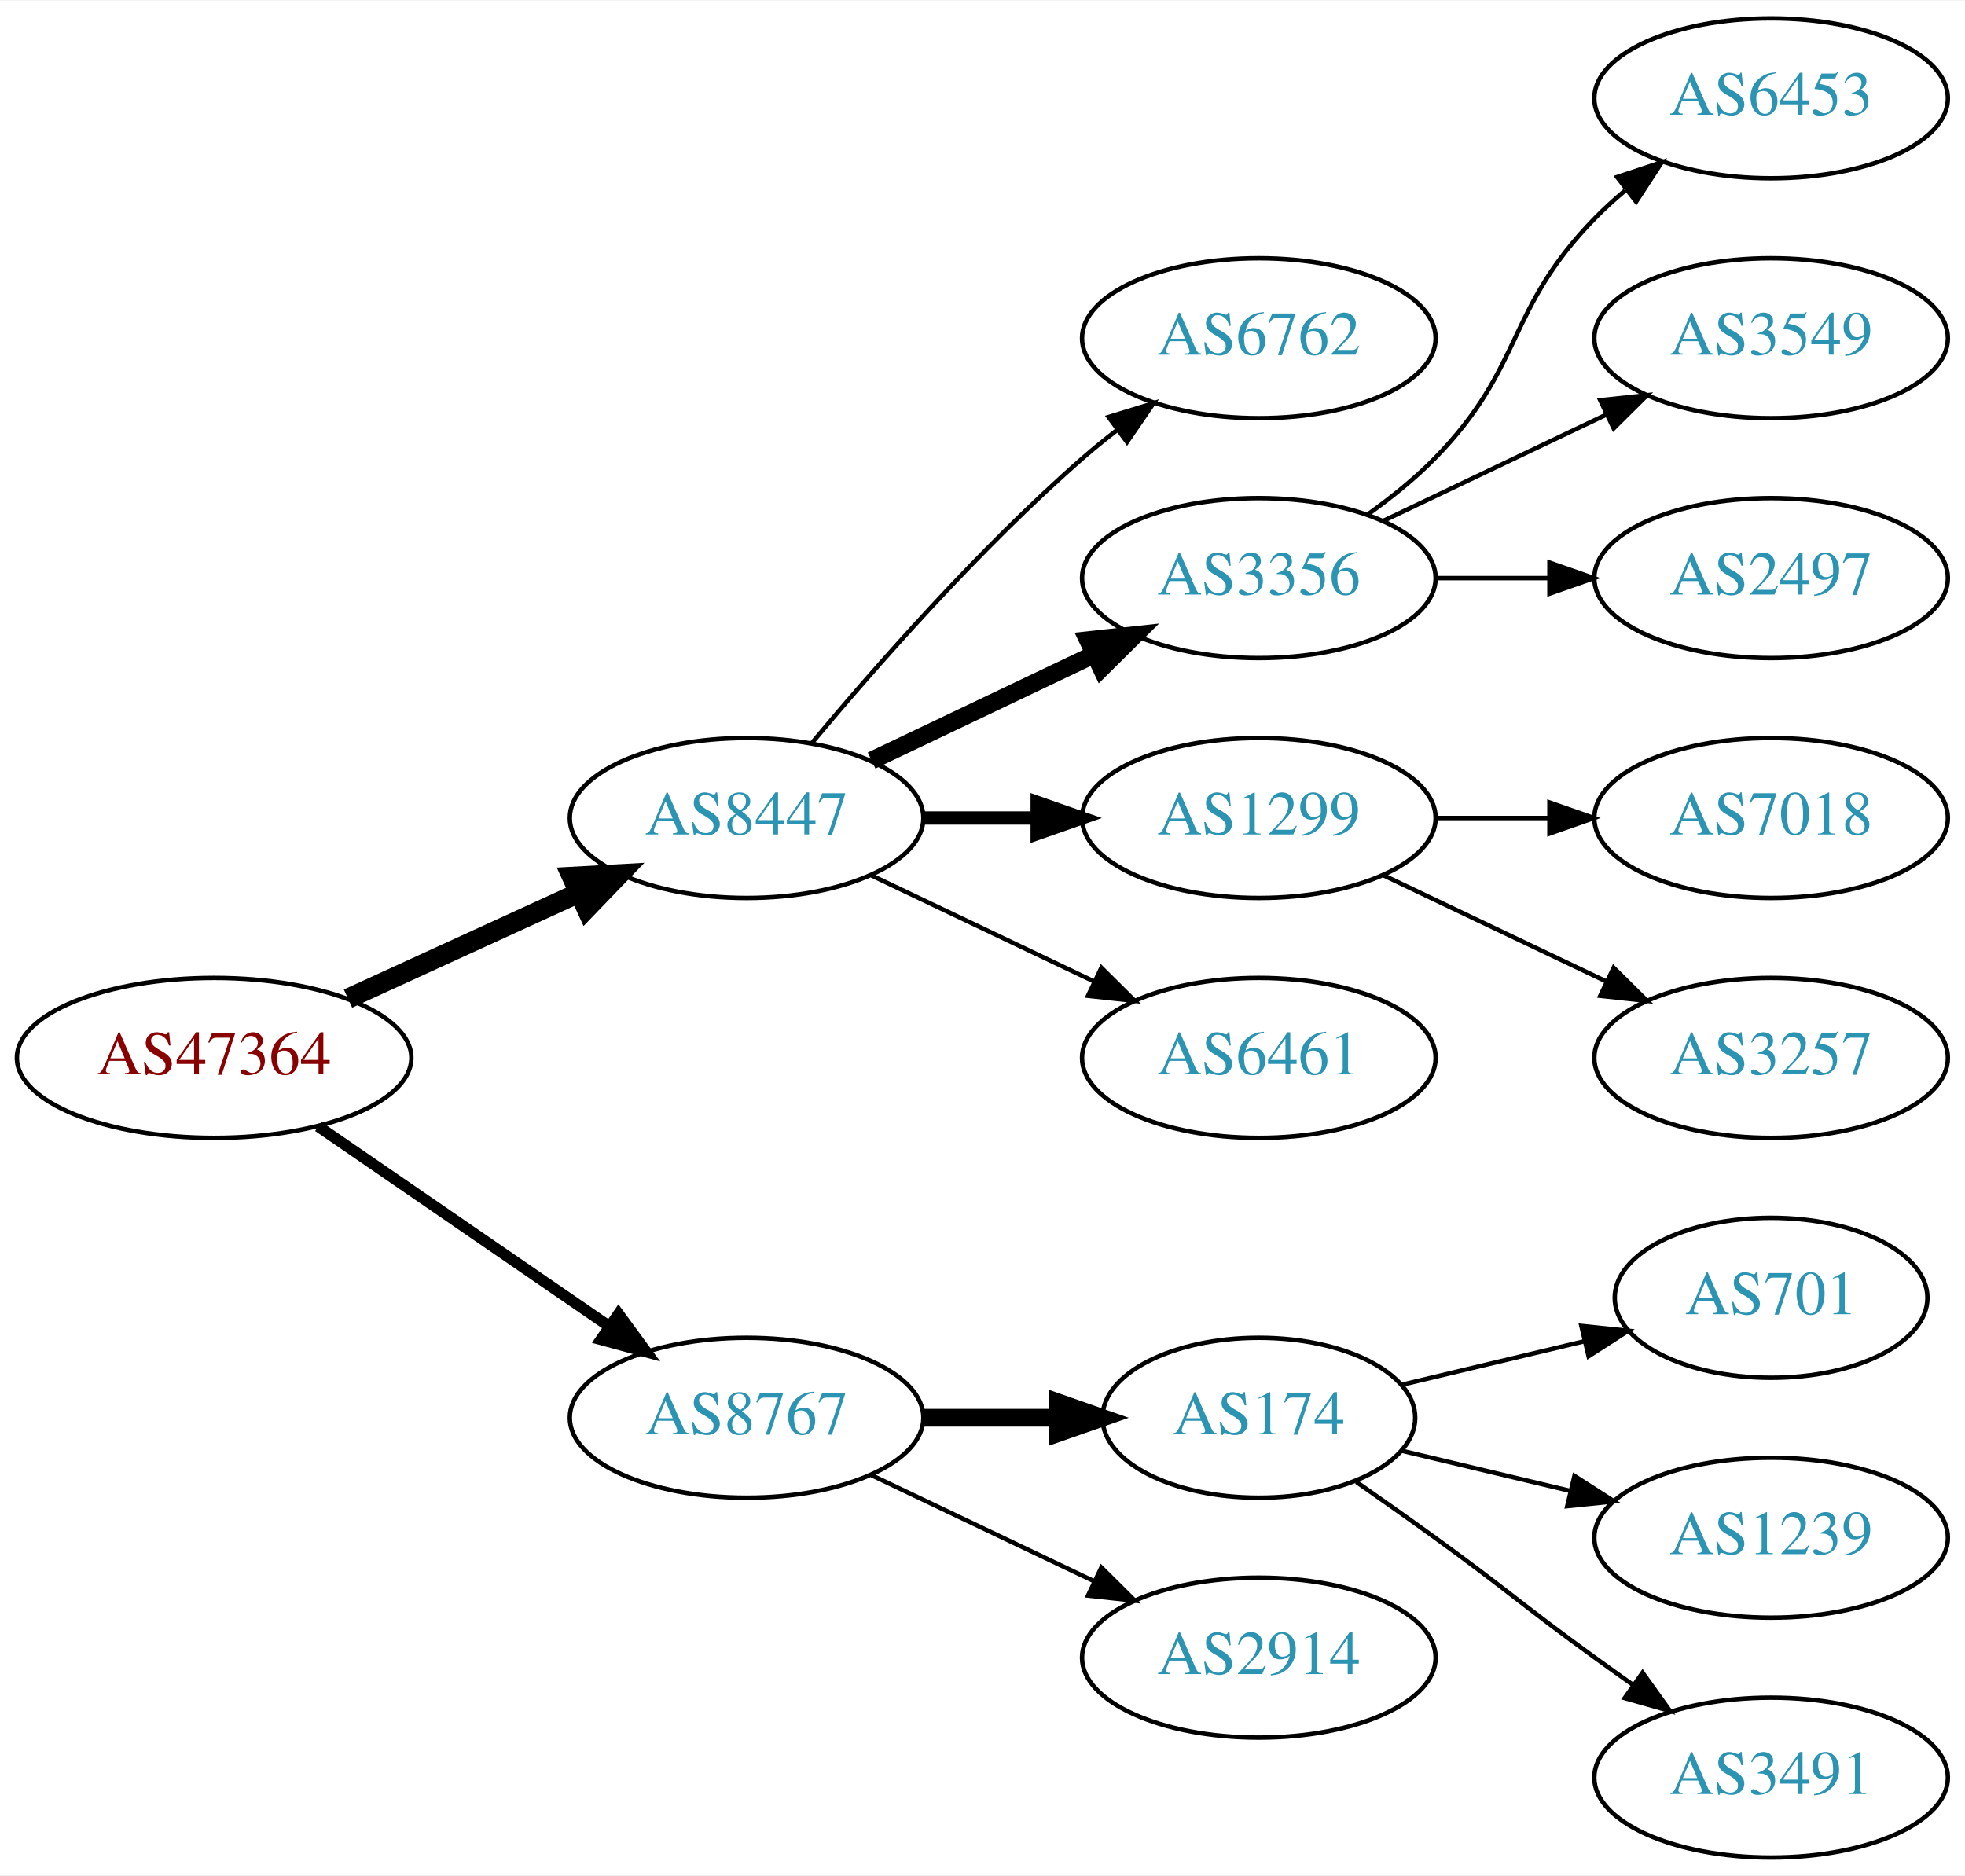
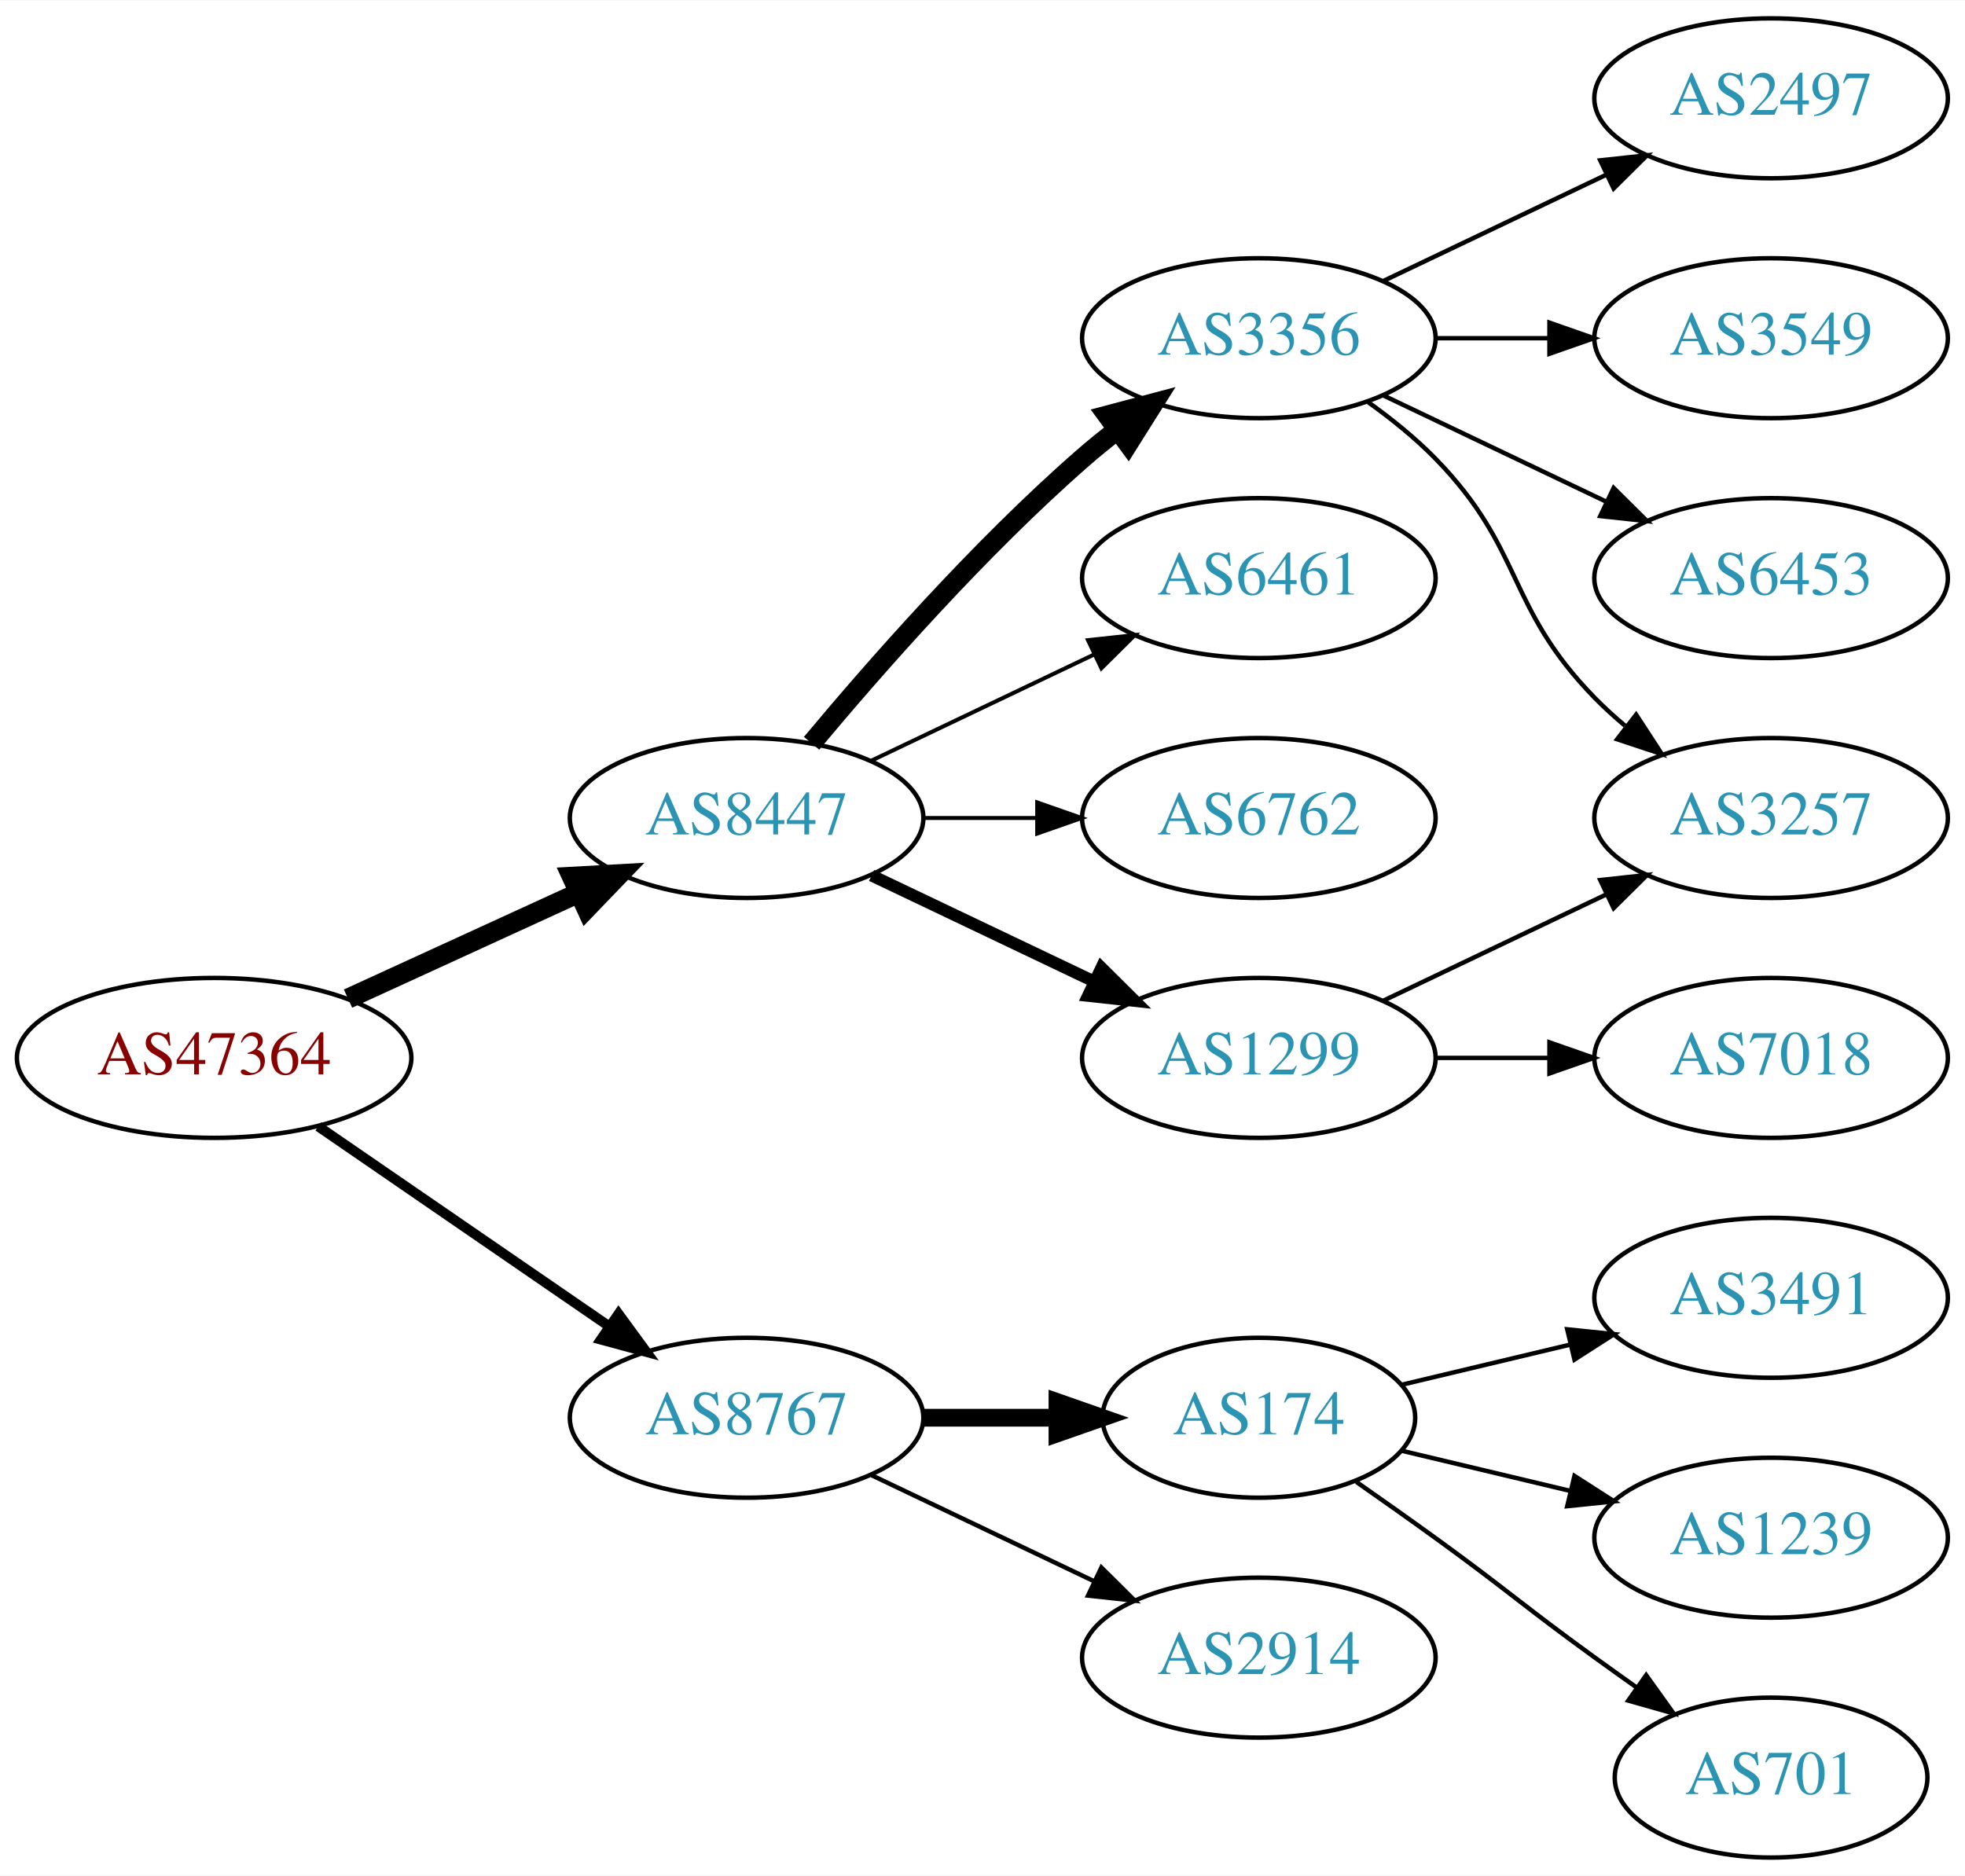
<svg xmlns="http://www.w3.org/2000/svg" xmlns:xlink="http://www.w3.org/1999/xlink" width="442pt" height="422pt" viewBox="0.00 0.00 442.27 422.00">
  <g id="graph0" class="graph" transform="scale(1 1) rotate(0) translate(4 418)">
    <polygon fill="white" stroke="none" points="-4,4 -4,-418 438.271,-418 438.271,4 -4,4" />
    <g id="node1" class="node">
      <g id="a_node1">
        <a xlink:href="/asn/47364" xlink:title="AS47364 ~ Plansee Group Service Gmbh [AT]">
          <ellipse fill="#ffffff" stroke="black" cx="44.196" cy="-180" rx="44.393" ry="18" />
          <text text-anchor="middle" x="44.196" y="-176.3" font-family="Times,serif" font-size="14.00" fill="#880000">AS47364</text>
        </a>
      </g>
    </g>
    <g id="node2" class="node">
      <g id="a_node2">
        <a xlink:href="/asn/8447" xlink:title="AS8447 ~ A1 Telekom Austria AG [AT]">
          <ellipse fill="#ffffff" stroke="black" cx="164.039" cy="-234" rx="39.794" ry="18" />
          <text text-anchor="middle" x="164.039" y="-230.3" font-family="Times,serif" font-size="14.00" fill="#2c94b3">AS8447</text>
        </a>
      </g>
    </g>
    <g id="edge1" class="edge">
      <path fill="none" stroke="black" stroke-width="4.5" d="M74.326,-193.348C89.937,-200.502 109.335,-209.391 126.007,-217.03" />
      <polygon fill="black" stroke="black" stroke-width="4.5" points="124.727,-220.775 135.459,-221.362 128.008,-213.616 124.727,-220.775" />
    </g>
    <g id="node3" class="node">
      <g id="a_node3">
        <a xlink:href="/asn/8767" xlink:title="AS8767 ~ Germany [DE]">
          <ellipse fill="#ffffff" stroke="black" cx="164.039" cy="-99" rx="39.794" ry="18" />
          <text text-anchor="middle" x="164.039" y="-95.3" font-family="Times,serif" font-size="14.00" fill="#2c94b3">AS8767</text>
        </a>
      </g>
    </g>
    <g id="edge2" class="edge">
-       <path fill="none" stroke="black" stroke-width="2.5" d="M67.639,-164.574C86.22,-151.802 112.781,-133.545 133.161,-119.537" />
-       <polygon fill="black" stroke="black" stroke-width="2.5" points="135.216,-122.371 141.475,-113.822 131.251,-116.602 135.216,-122.371" />
+       <path fill="none" stroke="black" stroke-width="2.25" d="M67.639,-164.574C86.22,-151.802 112.781,-133.545 133.161,-119.537" />
+       <polygon fill="black" stroke="black" stroke-width="2.25" points="135.216,-122.371 141.475,-113.822 131.251,-116.602 135.216,-122.371" />
    </g>
    <g id="node4" class="node">
      <g id="a_node4">
-         <a xlink:href="/asn/6762" xlink:title="AS6762 ~ TELECOM ITALIA SPARKLE S.p.A. [IT]">
+         <a xlink:href="/asn/3356" xlink:title="AS3356 ~ Level 3 Parent, LLC [US]">
          <ellipse fill="#ffffff" stroke="black" cx="279.332" cy="-342" rx="39.794" ry="18" />
-           <text text-anchor="middle" x="279.332" y="-338.3" font-family="Times,serif" font-size="14.00" fill="#2c94b3">AS6762</text>
+           <text text-anchor="middle" x="279.332" y="-338.3" font-family="Times,serif" font-size="14.00" fill="#2c94b3">AS3356</text>
        </a>
      </g>
    </g>
    <g id="edge3" class="edge">
-       <path fill="none" stroke="black" d="M178.669,-250.817C192.951,-267.929 216.498,-294.745 239.685,-315 242.151,-317.154 244.789,-319.294 247.487,-321.372" />
-       <polygon fill="black" stroke="black" points="245.512,-324.264 255.641,-327.37 249.66,-318.625 245.512,-324.264" />
+       <path fill="none" stroke="black" stroke-width="4.5" d="M178.669,-250.817C192.951,-267.929 216.498,-294.745 239.685,-315 242.151,-317.154 244.789,-319.294 247.487,-321.372" />
+       <polygon fill="black" stroke="black" stroke-width="4.5" points="245.252,-324.616 255.641,-327.37 249.919,-318.273 245.252,-324.616" />
    </g>
    <g id="node5" class="node">
      <g id="a_node5">
-         <a xlink:href="/asn/3356" xlink:title="AS3356 ~ Level 3 Parent, LLC [US]">
+         <a xlink:href="/asn/6461" xlink:title="AS6461 ~ Zayo Bandwidth [US]">
          <ellipse fill="#ffffff" stroke="black" cx="279.332" cy="-288" rx="39.794" ry="18" />
-           <text text-anchor="middle" x="279.332" y="-284.3" font-family="Times,serif" font-size="14.00" fill="#2c94b3">AS3356</text>
+           <text text-anchor="middle" x="279.332" y="-284.3" font-family="Times,serif" font-size="14.00" fill="#2c94b3">AS6461</text>
        </a>
      </g>
    </g>
    <g id="edge4" class="edge">
-       <path fill="none" stroke="black" stroke-width="4" d="M192.175,-246.934C207.169,-254.081 225.99,-263.052 242.213,-270.785" />
-       <polygon fill="black" stroke="black" stroke-width="4" points="240.884,-274.028 251.417,-275.171 243.895,-267.709 240.884,-274.028" />
+       <path fill="none" stroke="black" stroke-width="0.9" d="M192.175,-246.934C207.169,-254.081 225.99,-263.052 242.213,-270.785" />
+       <polygon fill="black" stroke="black" stroke-width="0.9" points="240.884,-274.028 251.417,-275.171 243.895,-267.709 240.884,-274.028" />
    </g>
    <g id="node6" class="node">
      <g id="a_node6">
-         <a xlink:href="/asn/1299" xlink:title="AS1299 ~ Telia Carrier [EU]">
+         <a xlink:href="/asn/6762" xlink:title="AS6762 ~ TELECOM ITALIA SPARKLE S.p.A. [IT]">
          <ellipse fill="#ffffff" stroke="black" cx="279.332" cy="-234" rx="39.794" ry="18" />
-           <text text-anchor="middle" x="279.332" y="-230.3" font-family="Times,serif" font-size="14.00" fill="#2c94b3">AS1299</text>
+           <text text-anchor="middle" x="279.332" y="-230.3" font-family="Times,serif" font-size="14.00" fill="#2c94b3">AS6762</text>
        </a>
      </g>
    </g>
    <g id="edge5" class="edge">
-       <path fill="none" stroke="black" stroke-width="3" d="M203.711,-234C211.914,-234 220.678,-234 229.21,-234" />
-       <polygon fill="black" stroke="black" stroke-width="3" points="229.449,-237.5 239.449,-234 229.449,-230.5 229.449,-237.5" />
+       <path fill="none" stroke="black" stroke-width="0.9" d="M203.711,-234C211.914,-234 220.678,-234 229.21,-234" />
+       <polygon fill="black" stroke="black" stroke-width="0.9" points="229.449,-237.5 239.449,-234 229.449,-230.5 229.449,-237.5" />
    </g>
    <g id="node7" class="node">
      <g id="a_node7">
-         <a xlink:href="/asn/6461" xlink:title="AS6461 ~ Zayo Bandwidth [US]">
+         <a xlink:href="/asn/1299" xlink:title="AS1299 ~ Telia Carrier [EU]">
          <ellipse fill="#ffffff" stroke="black" cx="279.332" cy="-180" rx="39.794" ry="18" />
-           <text text-anchor="middle" x="279.332" y="-176.3" font-family="Times,serif" font-size="14.00" fill="#2c94b3">AS6461</text>
+           <text text-anchor="middle" x="279.332" y="-176.3" font-family="Times,serif" font-size="14.00" fill="#2c94b3">AS1299</text>
        </a>
      </g>
    </g>
    <g id="edge6" class="edge">
-       <path fill="none" stroke="black" d="M192.175,-221.066C207.169,-213.919 225.99,-204.948 242.213,-197.215" />
-       <polygon fill="black" stroke="black" points="243.895,-200.291 251.417,-192.829 240.884,-193.972 243.895,-200.291" />
+       <path fill="none" stroke="black" stroke-width="2.7" d="M192.175,-221.066C207.169,-213.919 225.99,-204.948 242.213,-197.215" />
+       <polygon fill="black" stroke="black" stroke-width="2.7" points="243.895,-200.291 251.417,-192.829 240.884,-193.972 243.895,-200.291" />
    </g>
    <g id="node13" class="node">
      <g id="a_node13">
        <a xlink:href="/asn/174" xlink:title="AS174 ~ Cogent Communications [US]">
          <ellipse fill="#ffffff" stroke="black" cx="279.332" cy="-99" rx="35.194" ry="18" />
          <text text-anchor="middle" x="279.332" y="-95.3" font-family="Times,serif" font-size="14.00" fill="#2c94b3">AS174</text>
        </a>
      </g>
    </g>
-     <g id="edge12" class="edge">
+     <g id="edge13" class="edge">
      <path fill="none" stroke="black" stroke-width="4" d="M203.711,-99C213.416,-99 223.907,-99 233.87,-99" />
      <polygon fill="black" stroke="black" stroke-width="4" points="234.006,-102.5 244.006,-99 234.006,-95.5 234.006,-102.5" />
    </g>
    <g id="node14" class="node">
      <g id="a_node14">
        <a xlink:href="/asn/2914" xlink:title="AS2914 ~ NTT America, Inc. [US]">
          <ellipse fill="#ffffff" stroke="black" cx="279.332" cy="-45" rx="39.794" ry="18" />
          <text text-anchor="middle" x="279.332" y="-41.3" font-family="Times,serif" font-size="14.00" fill="#2c94b3">AS2914</text>
        </a>
      </g>
    </g>
-     <g id="edge13" class="edge">
+     <g id="edge14" class="edge">
      <path fill="none" stroke="black" d="M192.175,-86.066C207.169,-78.919 225.99,-69.948 242.213,-62.215" />
      <polygon fill="black" stroke="black" points="243.895,-65.291 251.417,-57.829 240.884,-58.972 243.895,-65.291" />
    </g>
    <g id="node8" class="node">
      <g id="a_node8">
-         <a xlink:href="/asn/6453" xlink:title="AS6453 ~ TATA COMMUNICATIONS (AMERICA) INC [US]">
+         <a xlink:href="/asn/2497" xlink:title="AS2497 ~ Internet Initiative Japan Inc. [JP]">
          <ellipse fill="#ffffff" stroke="black" cx="394.625" cy="-396" rx="39.794" ry="18" />
-           <text text-anchor="middle" x="394.625" y="-392.3" font-family="Times,serif" font-size="14.00" fill="#2c94b3">AS6453</text>
+           <text text-anchor="middle" x="394.625" y="-392.3" font-family="Times,serif" font-size="14.00" fill="#2c94b3">AS2497</text>
        </a>
      </g>
    </g>
    <g id="edge7" class="edge">
-       <path fill="none" stroke="black" d="M303.926,-302.389C309.182,-306.148 314.513,-310.437 318.978,-315 339.151,-335.617 334.806,-348.383 354.978,-369 357.071,-371.139 359.354,-373.218 361.731,-375.21" />
-       <polygon fill="black" stroke="black" points="359.974,-378.275 370.031,-381.611 364.249,-372.732 359.974,-378.275" />
+       <path fill="none" stroke="black" d="M307.468,-354.934C322.462,-362.081 341.283,-371.052 357.506,-378.785" />
+       <polygon fill="black" stroke="black" points="356.177,-382.028 366.71,-383.171 359.188,-375.709 356.177,-382.028" />
    </g>
    <g id="node9" class="node">
      <g id="a_node9">
        <a xlink:href="/asn/3549" xlink:title="AS3549 ~ Level 3 Parent, LLC [US]">
          <ellipse fill="#ffffff" stroke="black" cx="394.625" cy="-342" rx="39.794" ry="18" />
          <text text-anchor="middle" x="394.625" y="-338.3" font-family="Times,serif" font-size="14.00" fill="#2c94b3">AS3549</text>
        </a>
      </g>
    </g>
    <g id="edge8" class="edge">
-       <path fill="none" stroke="black" d="M307.468,-300.934C322.462,-308.081 341.283,-317.052 357.506,-324.785" />
-       <polygon fill="black" stroke="black" points="356.177,-328.028 366.71,-329.171 359.188,-321.709 356.177,-328.028" />
+       <path fill="none" stroke="black" d="M319.004,-342C327.207,-342 335.971,-342 344.503,-342" />
+       <polygon fill="black" stroke="black" points="344.742,-345.5 354.742,-342 344.742,-338.5 344.742,-345.5" />
    </g>
    <g id="node10" class="node">
      <g id="a_node10">
-         <a xlink:href="/asn/2497" xlink:title="AS2497 ~ Internet Initiative Japan Inc. [JP]">
-           <ellipse fill="#ffffff" stroke="black" cx="394.625" cy="-288" rx="39.794" ry="18" />
-           <text text-anchor="middle" x="394.625" y="-284.3" font-family="Times,serif" font-size="14.00" fill="#2c94b3">AS2497</text>
+         <a xlink:href="/asn/3257" xlink:title="AS3257 ~ GTT [DE]">
+           <ellipse fill="#ffffff" stroke="black" cx="394.625" cy="-234" rx="39.794" ry="18" />
+           <text text-anchor="middle" x="394.625" y="-230.3" font-family="Times,serif" font-size="14.00" fill="#2c94b3">AS3257</text>
        </a>
      </g>
    </g>
    <g id="edge9" class="edge">
-       <path fill="none" stroke="black" d="M319.004,-288C327.207,-288 335.971,-288 344.503,-288" />
-       <polygon fill="black" stroke="black" points="344.742,-291.5 354.742,-288 344.742,-284.5 344.742,-291.5" />
+       <path fill="none" stroke="black" d="M303.926,-327.611C309.182,-323.852 314.513,-319.563 318.978,-315 339.151,-294.383 334.806,-281.617 354.978,-261 357.071,-258.861 359.354,-256.782 361.731,-254.79" />
+       <polygon fill="black" stroke="black" points="364.249,-257.268 370.031,-248.389 359.974,-251.725 364.249,-257.268" />
    </g>
    <g id="node11" class="node">
      <g id="a_node11">
-         <a xlink:href="/asn/7018" xlink:title="AS7018 ~ AT&amp;T Services, Inc. [US]">
-           <ellipse fill="#ffffff" stroke="black" cx="394.625" cy="-234" rx="39.794" ry="18" />
-           <text text-anchor="middle" x="394.625" y="-230.3" font-family="Times,serif" font-size="14.00" fill="#2c94b3">AS7018</text>
+         <a xlink:href="/asn/6453" xlink:title="AS6453 ~ TATA COMMUNICATIONS (AMERICA) INC [US]">
+           <ellipse fill="#ffffff" stroke="black" cx="394.625" cy="-288" rx="39.794" ry="18" />
+           <text text-anchor="middle" x="394.625" y="-284.3" font-family="Times,serif" font-size="14.00" fill="#2c94b3">AS6453</text>
        </a>
      </g>
    </g>
    <g id="edge10" class="edge">
-       <path fill="none" stroke="black" d="M319.004,-234C327.207,-234 335.971,-234 344.503,-234" />
-       <polygon fill="black" stroke="black" points="344.742,-237.5 354.742,-234 344.742,-230.5 344.742,-237.5" />
+       <path fill="none" stroke="black" d="M307.468,-329.066C322.462,-321.919 341.283,-312.948 357.506,-305.215" />
+       <polygon fill="black" stroke="black" points="359.188,-308.291 366.71,-300.829 356.177,-301.972 359.188,-308.291" />
+     </g>
+     <g id="edge12" class="edge">
+       <path fill="none" stroke="black" d="M307.468,-192.934C322.462,-200.081 341.283,-209.052 357.506,-216.785" />
+       <polygon fill="black" stroke="black" points="356.177,-220.028 366.71,-221.171 359.188,-213.709 356.177,-220.028" />
    </g>
    <g id="node12" class="node">
      <g id="a_node12">
-         <a xlink:href="/asn/3257" xlink:title="AS3257 ~ GTT [DE]">
+         <a xlink:href="/asn/7018" xlink:title="AS7018 ~ AT&amp;T Services, Inc. [US]">
          <ellipse fill="#ffffff" stroke="black" cx="394.625" cy="-180" rx="39.794" ry="18" />
-           <text text-anchor="middle" x="394.625" y="-176.3" font-family="Times,serif" font-size="14.00" fill="#2c94b3">AS3257</text>
+           <text text-anchor="middle" x="394.625" y="-176.3" font-family="Times,serif" font-size="14.00" fill="#2c94b3">AS7018</text>
        </a>
      </g>
    </g>
    <g id="edge11" class="edge">
-       <path fill="none" stroke="black" d="M307.468,-221.066C322.462,-213.919 341.283,-204.948 357.506,-197.215" />
-       <polygon fill="black" stroke="black" points="359.188,-200.291 366.71,-192.829 356.177,-193.972 359.188,-200.291" />
+       <path fill="none" stroke="black" d="M319.004,-180C327.207,-180 335.971,-180 344.503,-180" />
+       <polygon fill="black" stroke="black" points="344.742,-183.5 354.742,-180 344.742,-176.5 344.742,-183.5" />
    </g>
    <g id="node15" class="node">
      <g id="a_node15">
-         <a xlink:href="/asn/701" xlink:title="AS701 ~ UUNET [US]">
-           <ellipse fill="#ffffff" stroke="black" cx="394.625" cy="-126" rx="35.194" ry="18" />
-           <text text-anchor="middle" x="394.625" y="-122.3" font-family="Times,serif" font-size="14.00" fill="#2c94b3">AS701</text>
-         </a>
-       </g>
-     </g>
-     <g id="edge14" class="edge">
-       <path fill="none" stroke="black" d="M311.589,-106.449C324.22,-109.459 338.974,-112.976 352.46,-116.19" />
-       <polygon fill="black" stroke="black" points="351.93,-119.661 362.469,-118.575 353.553,-112.852 351.93,-119.661" />
+         <a xlink:href="/asn/3491" xlink:title="AS3491 ~ PCCW Global, Inc. [US]">
+           <ellipse fill="#ffffff" stroke="black" cx="394.625" cy="-126" rx="39.794" ry="18" />
+           <text text-anchor="middle" x="394.625" y="-122.3" font-family="Times,serif" font-size="14.00" fill="#2c94b3">AS3491</text>
+         </a>
+       </g>
+     </g>
+     <g id="edge15" class="edge">
+       <path fill="none" stroke="black" d="M311.589,-106.449C323.269,-109.233 336.765,-112.449 349.394,-115.459" />
+       <polygon fill="black" stroke="black" points="348.747,-118.903 359.286,-117.816 350.37,-112.093 348.747,-118.903" />
    </g>
    <g id="node16" class="node">
      <g id="a_node16">
        <a xlink:href="/asn/1239" xlink:title="AS1239 ~ Sprint [US]">
          <ellipse fill="#ffffff" stroke="black" cx="394.625" cy="-72" rx="39.794" ry="18" />
          <text text-anchor="middle" x="394.625" y="-68.3" font-family="Times,serif" font-size="14.00" fill="#2c94b3">AS1239</text>
        </a>
      </g>
    </g>
-     <g id="edge15" class="edge">
+     <g id="edge16" class="edge">
      <path fill="none" stroke="black" d="M311.589,-91.551C323.269,-88.767 336.765,-85.551 349.394,-82.541" />
      <polygon fill="black" stroke="black" points="350.37,-85.907 359.286,-80.184 348.747,-79.097 350.37,-85.907" />
    </g>
    <g id="node17" class="node">
      <g id="a_node17">
-         <a xlink:href="/asn/3491" xlink:title="AS3491 ~ PCCW Global, Inc. [US]">
-           <ellipse fill="#ffffff" stroke="black" cx="394.625" cy="-18" rx="39.794" ry="18" />
-           <text text-anchor="middle" x="394.625" y="-14.3" font-family="Times,serif" font-size="14.00" fill="#2c94b3">AS3491</text>
-         </a>
-       </g>
-     </g>
-     <g id="edge16" class="edge">
-       <path fill="none" stroke="black" d="M301.282,-84.555C307.044,-80.529 313.277,-76.128 318.978,-72 335.178,-60.271 338.778,-56.729 354.978,-45 357.781,-42.971 360.712,-40.875 363.653,-38.791" />
-       <polygon fill="black" stroke="black" points="365.704,-41.627 371.868,-33.009 361.675,-35.903 365.704,-41.627" />
+         <a xlink:href="/asn/701" xlink:title="AS701 ~ UUNET [US]">
+           <ellipse fill="#ffffff" stroke="black" cx="394.625" cy="-18" rx="35.194" ry="18" />
+           <text text-anchor="middle" x="394.625" y="-14.3" font-family="Times,serif" font-size="14.00" fill="#2c94b3">AS701</text>
+         </a>
+       </g>
+     </g>
+     <g id="edge17" class="edge">
+       <path fill="none" stroke="black" d="M301.282,-84.555C307.044,-80.529 313.277,-76.128 318.978,-72 335.178,-60.271 338.778,-56.729 354.978,-45 358.007,-42.807 361.186,-40.537 364.364,-38.287" />
+       <polygon fill="black" stroke="black" points="366.506,-41.059 372.675,-32.445 362.481,-35.333 366.506,-41.059" />
    </g>
  </g>
</svg>
